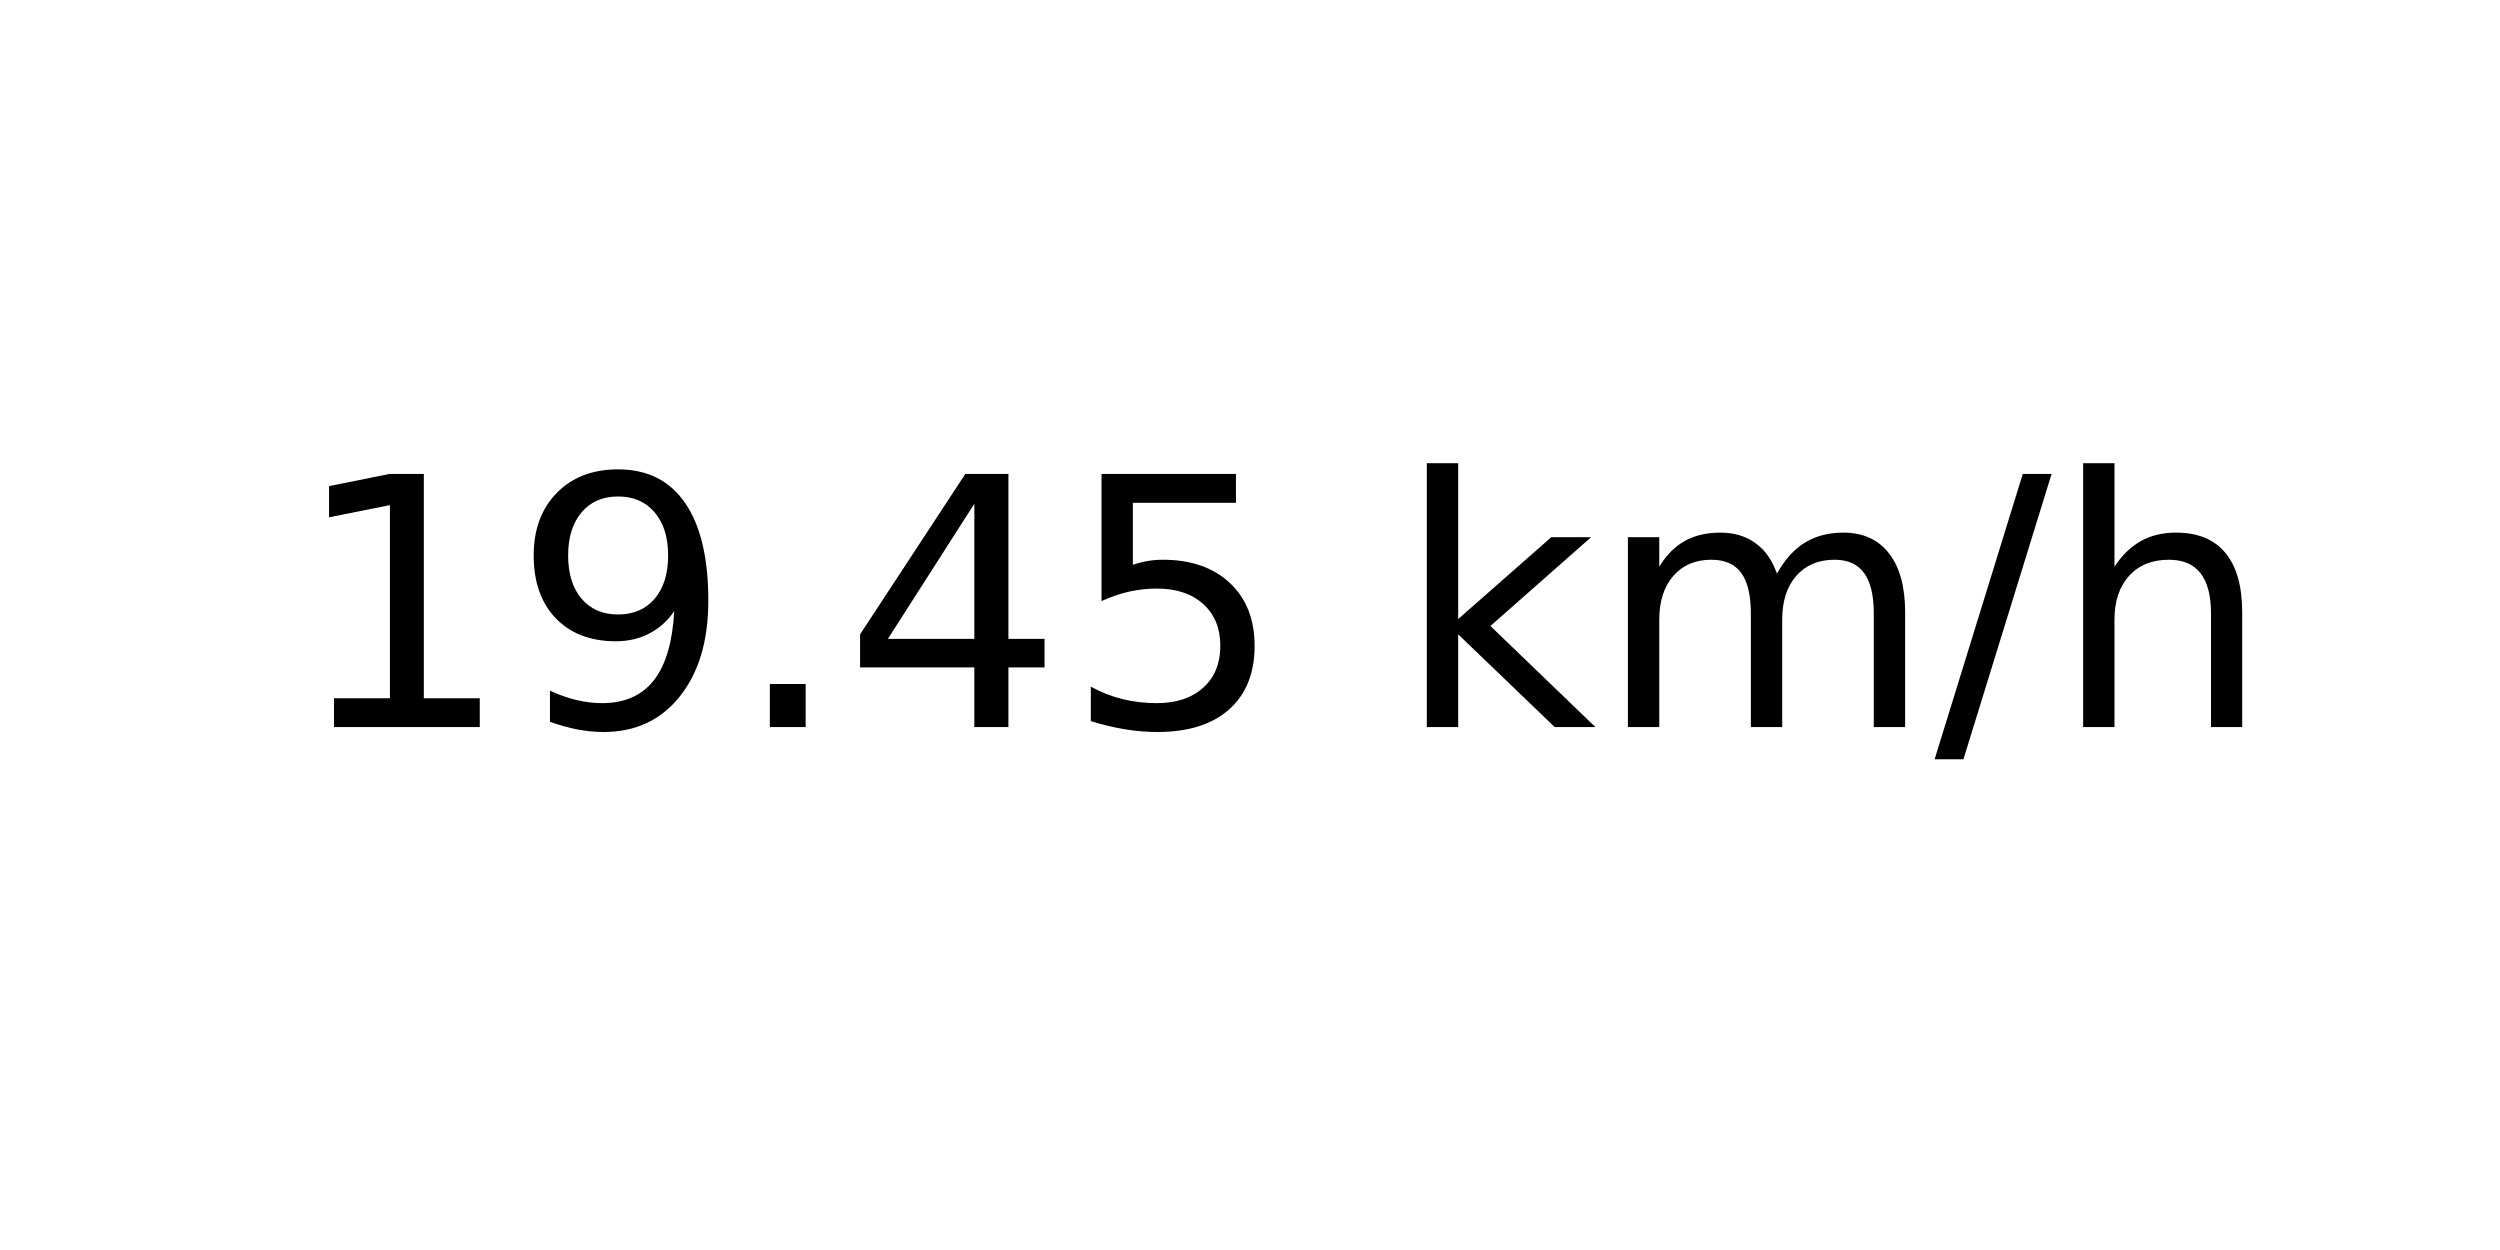
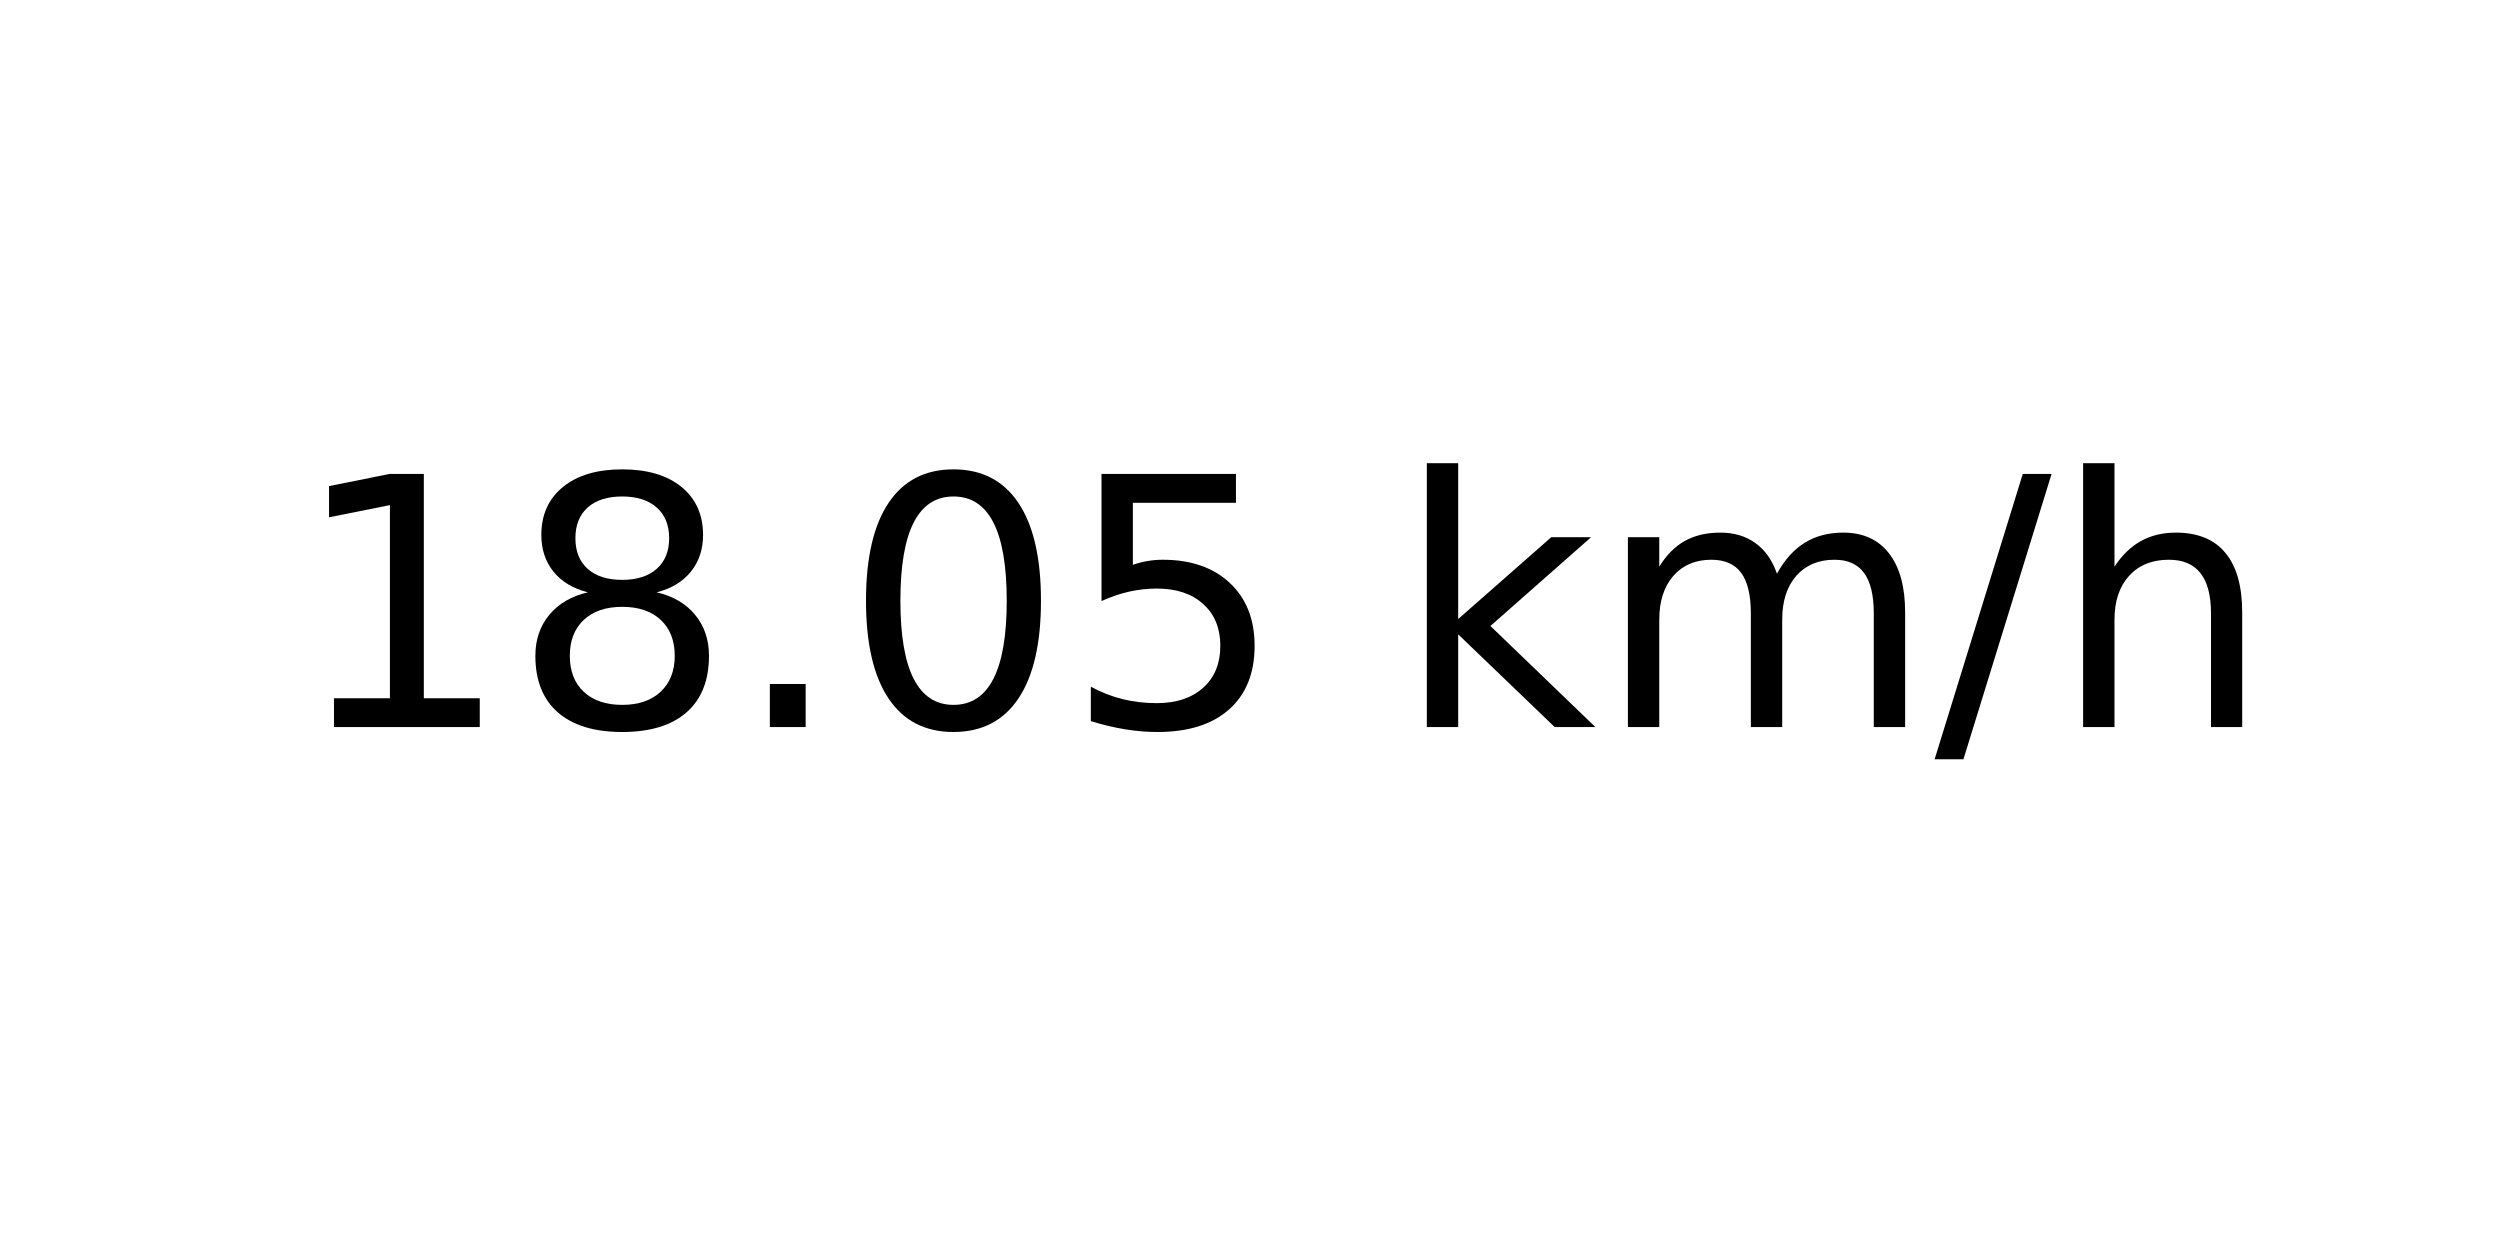
<svg xmlns="http://www.w3.org/2000/svg" xmlns:xlink="http://www.w3.org/1999/xlink" width="72pt" height="36pt" viewBox="0 0 72 36" version="1.1">
  <defs>
    <style type="text/css">*{stroke-linejoin: round; stroke-linecap: butt}</style>
  </defs>
  <g id="figure_1">
    <g id="axes_1">
      <g id="text_1">
        <g transform="translate(8.378125 20.93937) scale(0.1 -0.1)">
          <defs>
            <path id="DejaVuSans-31" d="M 794 531  L 1825 531  L 1825 4091  L 703 3866  L 703 4441  L 1819 4666  L 2450 4666  L 2450 531  L 3481 531  L 3481 0  L 794 0  L 794 531  z " transform="scale(0.015625)" />
-             <path id="DejaVuSans-39" d="M 703 97  L 703 672  Q 941 559 1184 500  Q 1428 441 1663 441  Q 2288 441 2617 861  Q 2947 1281 2994 2138  Q 2813 1869 2534 1725  Q 2256 1581 1919 1581  Q 1219 1581 811 2004  Q 403 2428 403 3163  Q 403 3881 828 4315  Q 1253 4750 1959 4750  Q 2769 4750 3195 4129  Q 3622 3509 3622 2328  Q 3622 1225 3098 567  Q 2575 -91 1691 -91  Q 1453 -91 1209 -44  Q 966 3 703 97  z M 1959 2075  Q 2384 2075 2632 2365  Q 2881 2656 2881 3163  Q 2881 3666 2632 3958  Q 2384 4250 1959 4250  Q 1534 4250 1286 3958  Q 1038 3666 1038 3163  Q 1038 2656 1286 2365  Q 1534 2075 1959 2075  z " transform="scale(0.015625)" />
+             <path id="DejaVuSans-38" d="M 2034 2216  Q 1584 2216 1326 1975  Q 1069 1734 1069 1313  Q 1069 891 1326 650  Q 1584 409 2034 409  Q 2484 409 2743 651  Q 3003 894 3003 1313  Q 3003 1734 2745 1975  Q 2488 2216 2034 2216  z M 1403 2484  Q 997 2584 770 2862  Q 544 3141 544 3541  Q 544 4100 942 4425  Q 1341 4750 2034 4750  Q 2731 4750 3128 4425  Q 3525 4100 3525 3541  Q 3525 3141 3298 2862  Q 3072 2584 2669 2484  Q 3125 2378 3379 2068  Q 3634 1759 3634 1313  Q 3634 634 3220 271  Q 2806 -91 2034 -91  Q 1263 -91 848 271  Q 434 634 434 1313  Q 434 1759 690 2068  Q 947 2378 1403 2484  z M 1172 3481  Q 1172 3119 1398 2916  Q 1625 2713 2034 2713  Q 2441 2713 2670 2916  Q 2900 3119 2900 3481  Q 2900 3844 2670 4047  Q 2441 4250 2034 4250  Q 1625 4250 1398 4047  Q 1172 3844 1172 3481  z " transform="scale(0.015625)" />
            <path id="DejaVuSans-2e" d="M 684 794  L 1344 794  L 1344 0  L 684 0  L 684 794  z " transform="scale(0.015625)" />
-             <path id="DejaVuSans-34" d="M 2419 4116  L 825 1625  L 2419 1625  L 2419 4116  z M 2253 4666  L 3047 4666  L 3047 1625  L 3713 1625  L 3713 1100  L 3047 1100  L 3047 0  L 2419 0  L 2419 1100  L 313 1100  L 313 1709  L 2253 4666  z " transform="scale(0.015625)" />
+             <path id="DejaVuSans-30" d="M 2034 4250  Q 1547 4250 1301 3770  Q 1056 3291 1056 2328  Q 1056 1369 1301 889  Q 1547 409 2034 409  Q 2525 409 2770 889  Q 3016 1369 3016 2328  Q 3016 3291 2770 3770  Q 2525 4250 2034 4250  z M 2034 4750  Q 2819 4750 3233 4129  Q 3647 3509 3647 2328  Q 3647 1150 3233 529  Q 2819 -91 2034 -91  Q 1250 -91 836 529  Q 422 1150 422 2328  Q 422 3509 836 4129  Q 1250 4750 2034 4750  z " transform="scale(0.015625)" />
            <path id="DejaVuSans-35" d="M 691 4666  L 3169 4666  L 3169 4134  L 1269 4134  L 1269 2991  Q 1406 3038 1543 3061  Q 1681 3084 1819 3084  Q 2600 3084 3056 2656  Q 3513 2228 3513 1497  Q 3513 744 3044 326  Q 2575 -91 1722 -91  Q 1428 -91 1123 -41  Q 819 9 494 109  L 494 744  Q 775 591 1075 516  Q 1375 441 1709 441  Q 2250 441 2565 725  Q 2881 1009 2881 1497  Q 2881 1984 2565 2268  Q 2250 2553 1709 2553  Q 1456 2553 1204 2497  Q 953 2441 691 2322  L 691 4666  z " transform="scale(0.015625)" />
            <path id="DejaVuSans-20" transform="scale(0.015625)" />
            <path id="DejaVuSans-6b" d="M 581 4863  L 1159 4863  L 1159 1991  L 2875 3500  L 3609 3500  L 1753 1863  L 3688 0  L 2938 0  L 1159 1709  L 1159 0  L 581 0  L 581 4863  z " transform="scale(0.015625)" />
            <path id="DejaVuSans-6d" d="M 3328 2828  Q 3544 3216 3844 3400  Q 4144 3584 4550 3584  Q 5097 3584 5394 3201  Q 5691 2819 5691 2113  L 5691 0  L 5113 0  L 5113 2094  Q 5113 2597 4934 2840  Q 4756 3084 4391 3084  Q 3944 3084 3684 2787  Q 3425 2491 3425 1978  L 3425 0  L 2847 0  L 2847 2094  Q 2847 2600 2669 2842  Q 2491 3084 2119 3084  Q 1678 3084 1418 2786  Q 1159 2488 1159 1978  L 1159 0  L 581 0  L 581 3500  L 1159 3500  L 1159 2956  Q 1356 3278 1631 3431  Q 1906 3584 2284 3584  Q 2666 3584 2933 3390  Q 3200 3197 3328 2828  z " transform="scale(0.015625)" />
            <path id="DejaVuSans-2f" d="M 1625 4666  L 2156 4666  L 531 -594  L 0 -594  L 1625 4666  z " transform="scale(0.015625)" />
            <path id="DejaVuSans-68" d="M 3513 2113  L 3513 0  L 2938 0  L 2938 2094  Q 2938 2591 2744 2837  Q 2550 3084 2163 3084  Q 1697 3084 1428 2787  Q 1159 2491 1159 1978  L 1159 0  L 581 0  L 581 4863  L 1159 4863  L 1159 2956  Q 1366 3272 1645 3428  Q 1925 3584 2291 3584  Q 2894 3584 3203 3211  Q 3513 2838 3513 2113  z " transform="scale(0.015625)" />
          </defs>
          <use xlink:href="#DejaVuSans-31" />
-           <use xlink:href="#DejaVuSans-39" x="63.623" />
+           <use xlink:href="#DejaVuSans-38" x="63.623" />
          <use xlink:href="#DejaVuSans-2e" x="127.246" />
-           <use xlink:href="#DejaVuSans-34" x="159.033" />
+           <use xlink:href="#DejaVuSans-30" x="159.033" />
          <use xlink:href="#DejaVuSans-35" x="222.656" />
          <use xlink:href="#DejaVuSans-20" x="286.279" />
          <use xlink:href="#DejaVuSans-6b" x="318.066" />
          <use xlink:href="#DejaVuSans-6d" x="375.977" />
          <use xlink:href="#DejaVuSans-2f" x="473.389" />
          <use xlink:href="#DejaVuSans-68" x="507.08" />
        </g>
      </g>
    </g>
  </g>
</svg>
